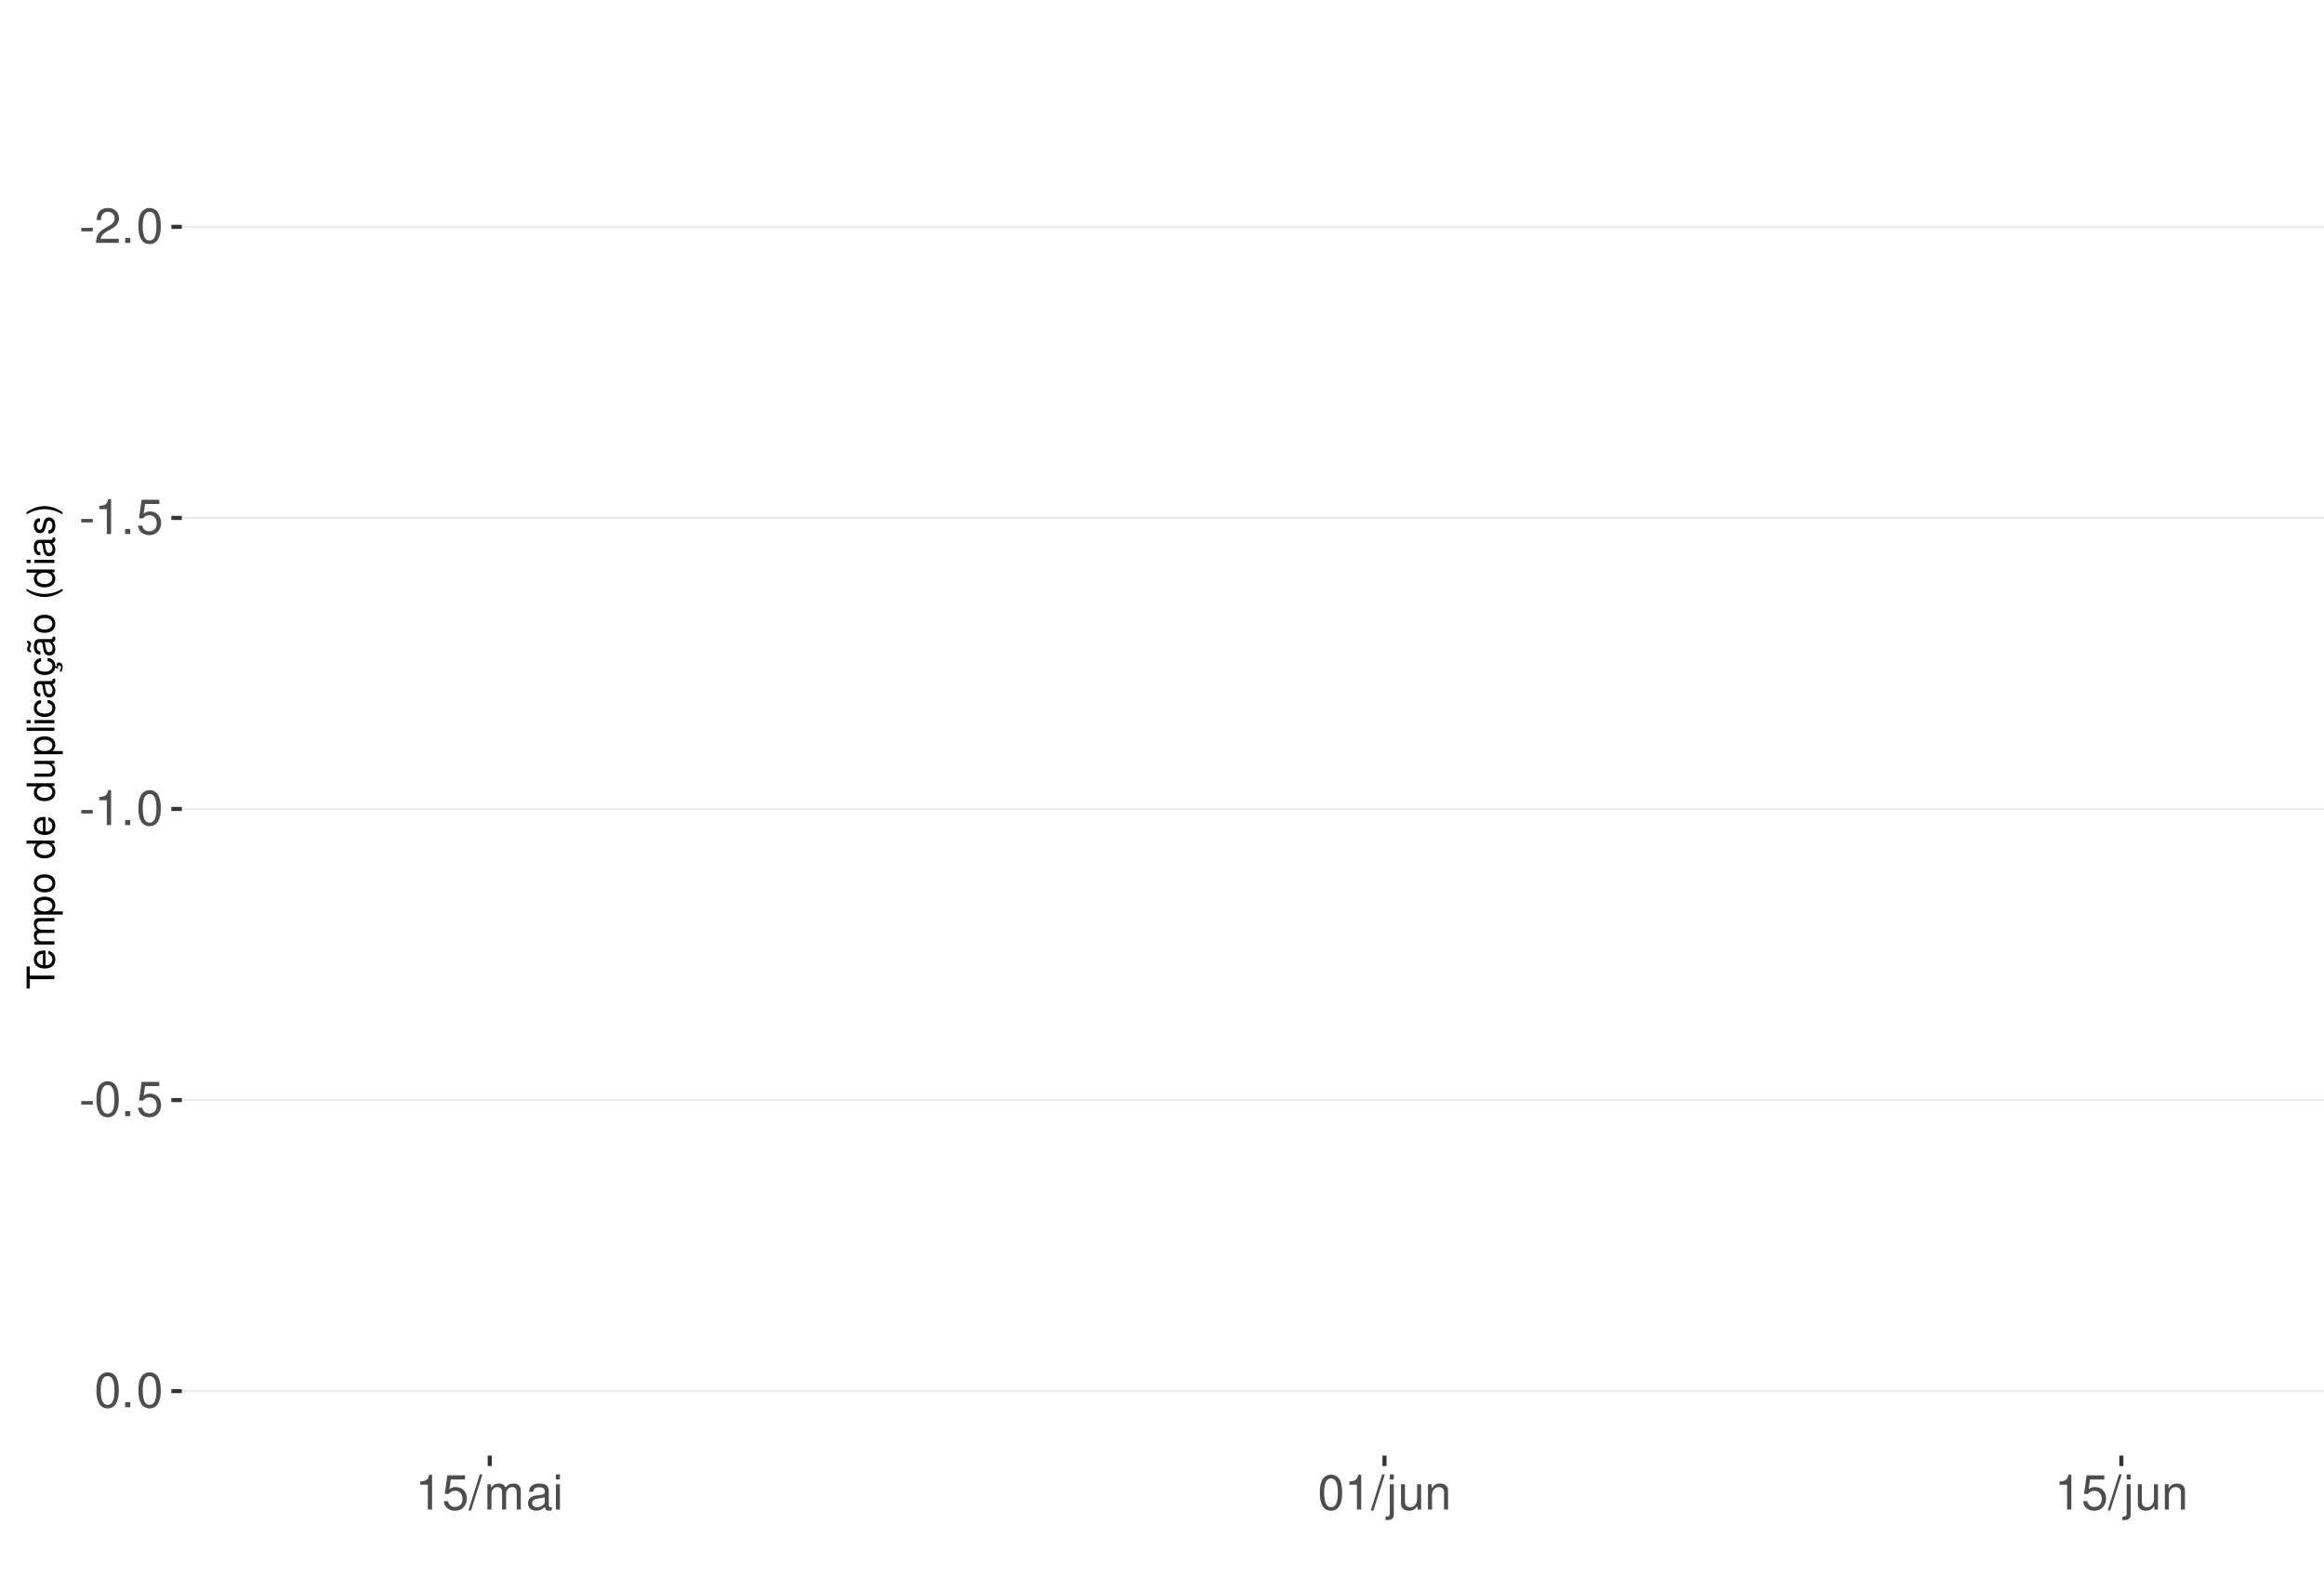
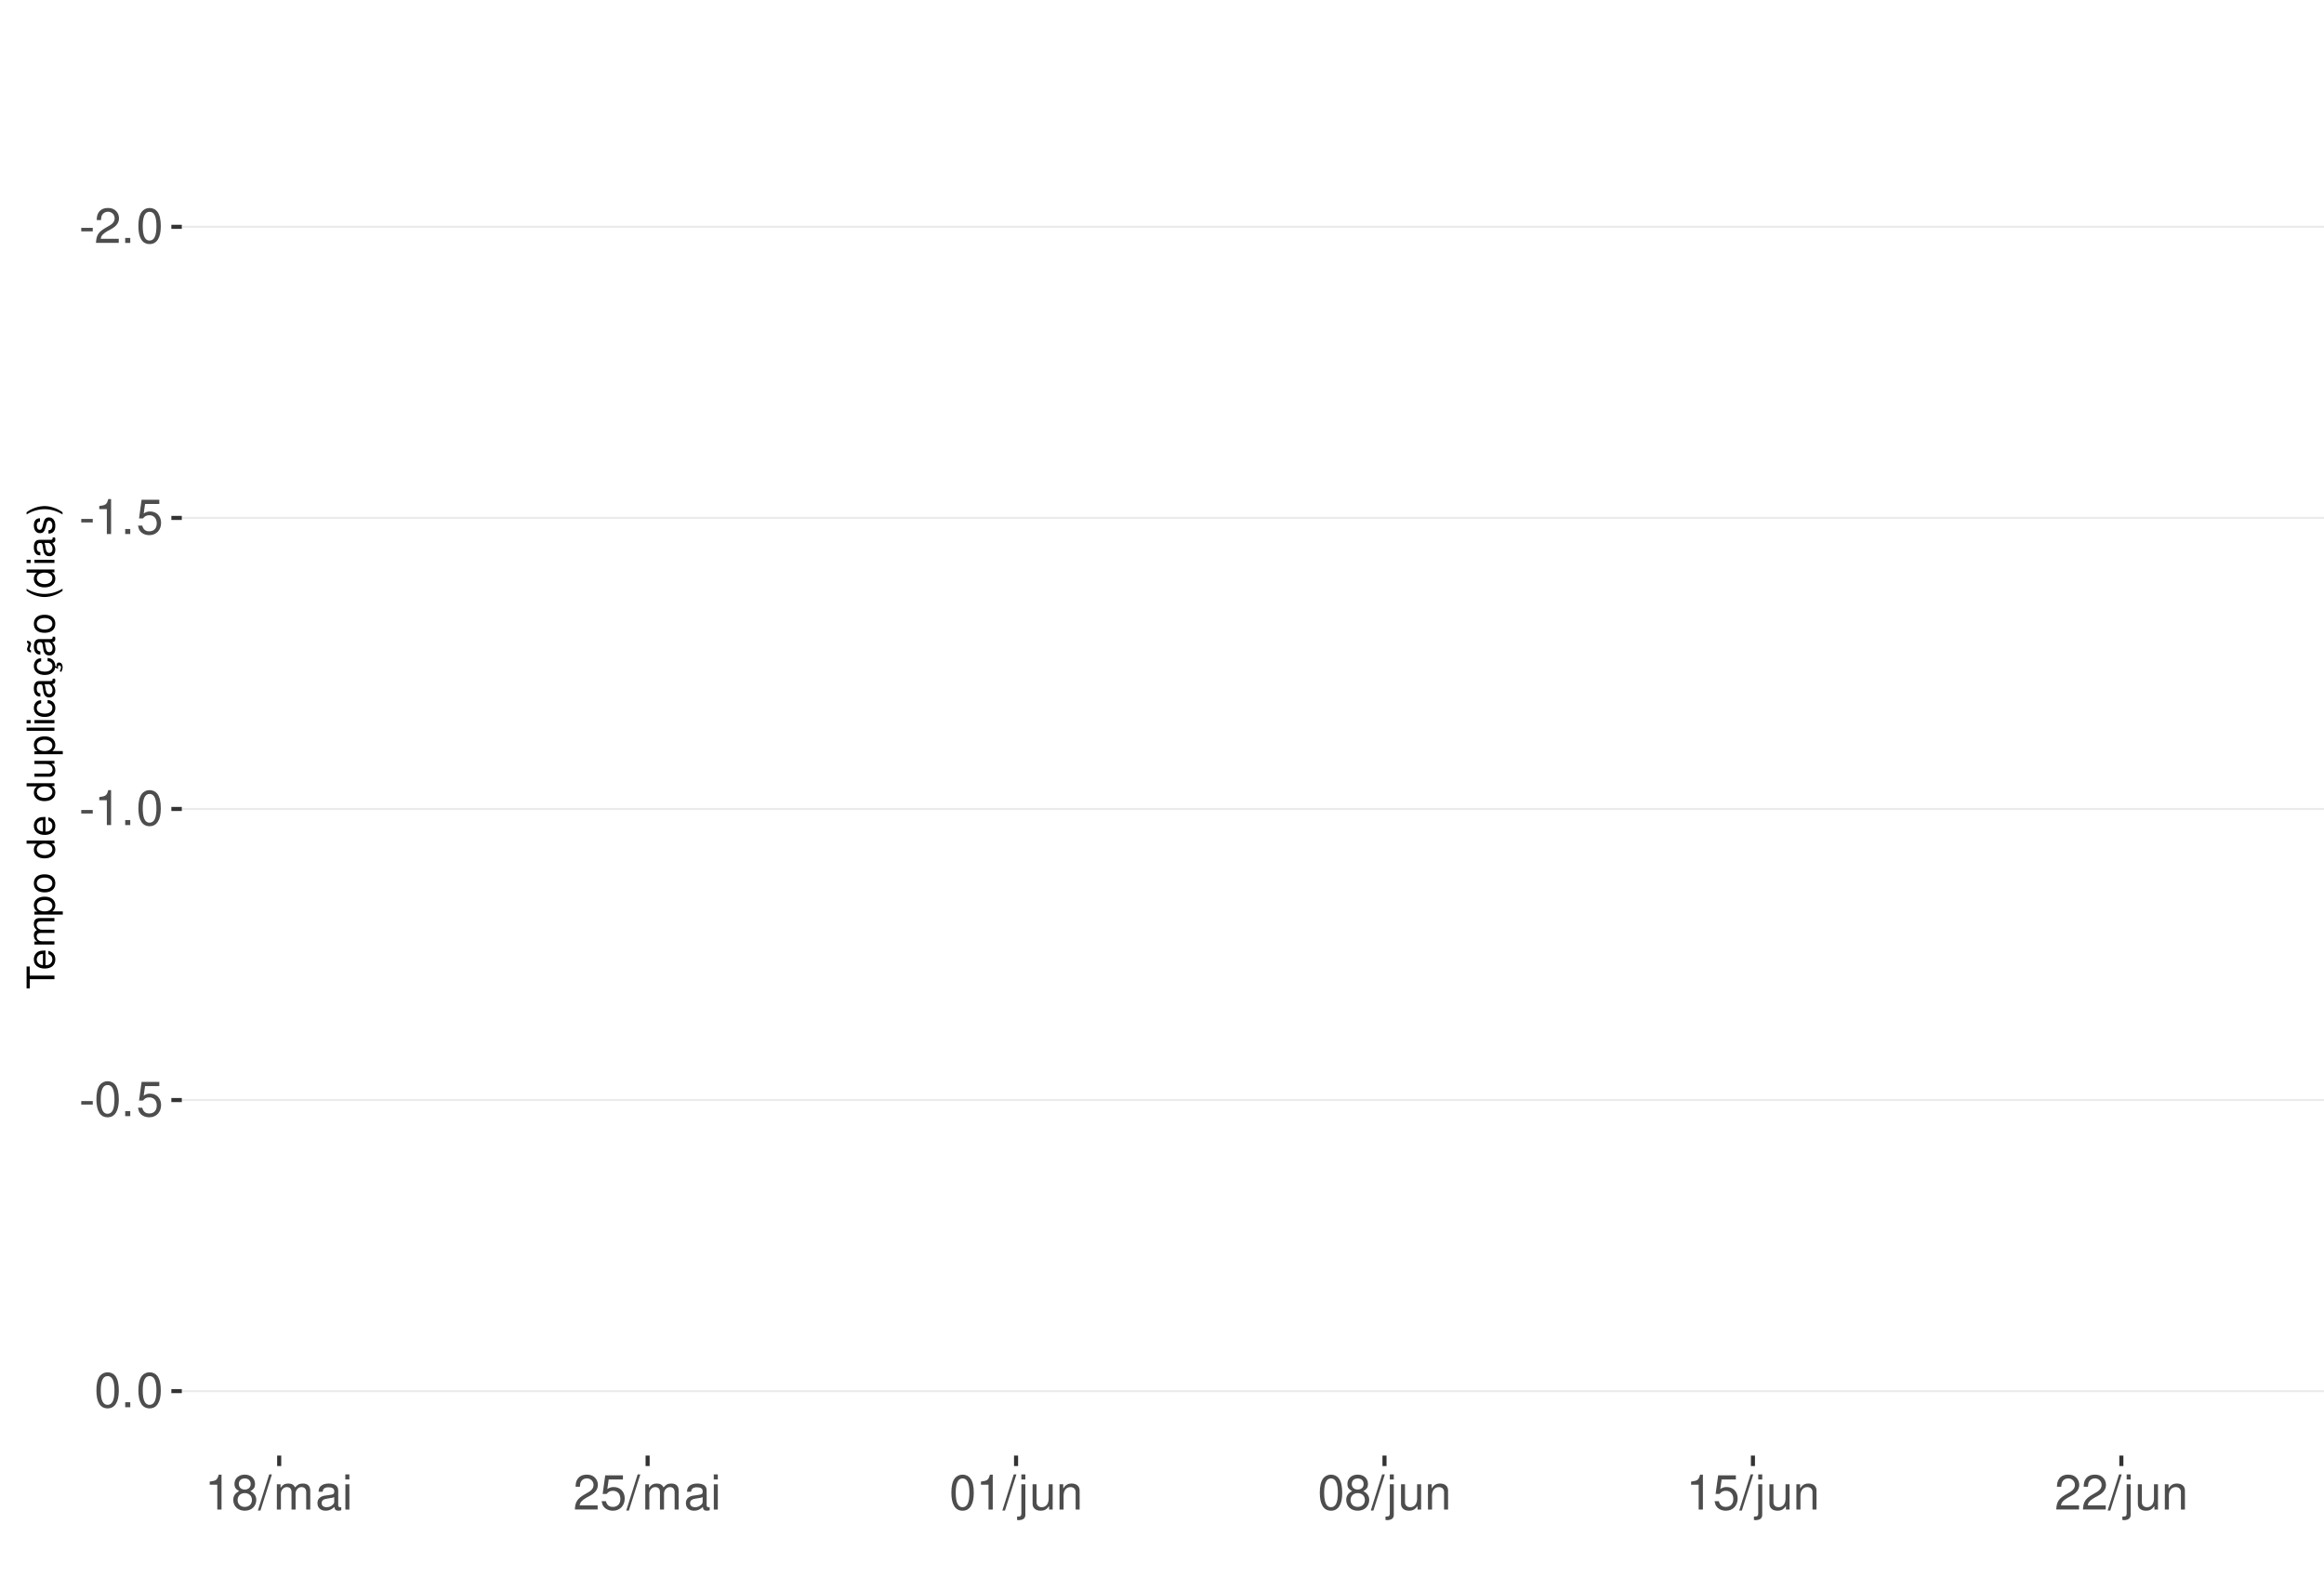
<svg xmlns="http://www.w3.org/2000/svg" xmlns:xlink="http://www.w3.org/1999/xlink" width="609pt" height="413pt" viewBox="0 0 609 413" version="1.1">
  <defs>
    <g>
      <symbol overflow="visible" id="glyph0-0">
        <path style="stroke:none;" d="" />
      </symbol>
      <symbol overflow="visible" id="glyph0-1">
        <path style="stroke:none;" d="M 3.594 -3.953 L 0.578 -3.953 L 0.578 -3.031 L 3.594 -3.031 Z M 3.594 -3.953 " />
      </symbol>
      <symbol overflow="visible" id="glyph0-2">
        <path style="stroke:none;" d="M 6.406 -1.094 L 1.688 -1.094 C 1.797 -1.859 2.203 -2.344 3.297 -3.016 L 4.562 -3.719 C 5.828 -4.422 6.469 -5.359 6.469 -6.484 C 6.469 -7.234 6.156 -7.953 5.625 -8.438 C 5.094 -8.922 4.438 -9.156 3.594 -9.156 C 2.453 -9.156 1.609 -8.75 1.109 -7.953 C 0.797 -7.484 0.656 -6.906 0.625 -5.984 L 1.75 -5.984 C 1.781 -6.609 1.859 -6.969 2.016 -7.281 C 2.297 -7.828 2.891 -8.172 3.562 -8.172 C 4.562 -8.172 5.328 -7.438 5.328 -6.453 C 5.328 -5.719 4.906 -5.094 4.109 -4.625 L 2.953 -3.953 C 1.078 -2.875 0.531 -2.016 0.438 -0.016 L 6.406 -0.016 Z M 6.406 -1.094 " />
      </symbol>
      <symbol overflow="visible" id="glyph0-3">
        <path style="stroke:none;" d="M 2.422 -1.312 L 1.094 -1.312 L 1.094 0 L 2.422 0 Z M 2.422 -1.312 " />
      </symbol>
      <symbol overflow="visible" id="glyph0-4">
        <path style="stroke:none;" d="M 3.484 -9.156 C 2.641 -9.156 1.891 -8.766 1.422 -8.156 C 0.828 -7.344 0.547 -6.125 0.547 -4.422 C 0.547 -1.344 1.562 0.297 3.484 0.297 C 5.375 0.297 6.422 -1.344 6.422 -4.359 C 6.422 -6.125 6.141 -7.312 5.547 -8.156 C 5.078 -8.781 4.328 -9.156 3.484 -9.156 Z M 3.484 -8.156 C 4.688 -8.156 5.281 -6.938 5.281 -4.453 C 5.281 -1.844 4.703 -0.625 3.453 -0.625 C 2.281 -0.625 1.688 -1.891 1.688 -4.422 C 1.688 -6.938 2.281 -8.156 3.484 -8.156 Z M 3.484 -8.156 " />
      </symbol>
      <symbol overflow="visible" id="glyph0-5">
        <path style="stroke:none;" d="M 3.281 -6.516 L 3.281 0 L 4.391 0 L 4.391 -9.156 L 3.656 -9.156 C 3.266 -7.75 3.016 -7.562 1.297 -7.328 L 1.297 -6.516 Z M 3.281 -6.516 " />
      </symbol>
      <symbol overflow="visible" id="glyph0-6">
        <path style="stroke:none;" d="M 6.031 -8.969 L 1.391 -8.969 L 0.719 -4.094 L 1.75 -4.094 C 2.266 -4.703 2.703 -4.922 3.406 -4.922 C 4.609 -4.922 5.359 -4.094 5.359 -2.766 C 5.359 -1.484 4.609 -0.703 3.391 -0.703 C 2.422 -0.703 1.828 -1.188 1.562 -2.203 L 0.438 -2.203 C 0.594 -1.469 0.719 -1.109 0.984 -0.781 C 1.5 -0.094 2.406 0.297 3.422 0.297 C 5.234 0.297 6.5 -1.031 6.5 -2.922 C 6.5 -4.703 5.312 -5.906 3.594 -5.906 C 2.969 -5.906 2.453 -5.75 1.938 -5.359 L 2.297 -7.875 L 6.031 -7.875 Z M 6.031 -8.969 " />
      </symbol>
      <symbol overflow="visible" id="glyph0-7">
+         <path style="stroke:none;" d="M 4.953 -4.828 C 5.891 -5.391 6.172 -5.844 6.172 -6.703 C 6.172 -8.156 5.078 -9.156 3.484 -9.156 C 1.891 -9.156 0.781 -8.156 0.781 -6.719 C 0.781 -5.844 1.078 -5.406 2 -4.828 C 0.969 -4.297 0.469 -3.562 0.469 -2.547 C 0.469 -0.875 1.703 0.297 3.484 0.297 C 5.25 0.297 6.5 -0.875 6.5 -2.547 C 6.5 -3.562 5.984 -4.297 4.953 -4.828 Z M 3.484 -8.156 C 4.422 -8.156 5.031 -7.594 5.031 -6.688 C 5.031 -5.828 4.422 -5.25 3.484 -5.25 C 2.531 -5.25 1.922 -5.828 1.922 -6.703 C 1.922 -7.594 2.531 -8.156 3.484 -8.156 Z M 3.484 -4.312 C 4.594 -4.312 5.359 -3.578 5.359 -2.516 C 5.359 -1.422 4.609 -0.703 3.453 -0.703 C 2.359 -0.703 1.609 -1.438 1.609 -2.5 C 1.609 -3.594 2.359 -4.312 3.484 -4.312 Z M 3.484 -4.312 " />
+       </symbol>
+       <symbol overflow="visible" id="glyph0-8">
        <path style="stroke:none;" d="M 2.891 -9.219 L -0.094 0.25 L 0.594 0.25 L 3.594 -9.219 Z M 2.891 -9.219 " />
      </symbol>
-       <symbol overflow="visible" id="glyph0-8">
+       <symbol overflow="visible" id="glyph0-9">
        <path style="stroke:none;" d="M 0.891 -6.625 L 0.891 0 L 1.953 0 L 1.953 -4.156 C 1.953 -5.125 2.641 -5.891 3.5 -5.891 C 4.297 -5.891 4.734 -5.422 4.734 -4.562 L 4.734 0 L 5.797 0 L 5.797 -4.156 C 5.797 -5.125 6.5 -5.891 7.359 -5.891 C 8.125 -5.891 8.578 -5.406 8.578 -4.562 L 8.578 0 L 9.641 0 L 9.641 -4.969 C 9.641 -6.156 8.953 -6.828 7.719 -6.828 C 6.828 -6.828 6.297 -6.562 5.688 -5.812 C 5.297 -6.516 4.766 -6.828 3.891 -6.828 C 3.016 -6.828 2.422 -6.5 1.859 -5.688 L 1.859 -6.625 Z M 0.891 -6.625 " />
      </symbol>
-       <symbol overflow="visible" id="glyph0-9">
+       <symbol overflow="visible" id="glyph0-10">
        <path style="stroke:none;" d="M 6.766 -0.625 C 6.656 -0.594 6.609 -0.594 6.547 -0.594 C 6.172 -0.594 5.969 -0.781 5.969 -1.109 L 5.969 -5.016 C 5.969 -6.188 5.109 -6.828 3.484 -6.828 C 2.5 -6.828 1.734 -6.547 1.281 -6.047 C 0.969 -5.703 0.844 -5.328 0.828 -4.672 L 1.891 -4.672 C 1.969 -5.484 2.453 -5.844 3.438 -5.844 C 4.406 -5.844 4.922 -5.5 4.922 -4.859 L 4.922 -4.578 C 4.906 -4.125 4.688 -3.969 3.828 -3.844 C 2.328 -3.656 2.094 -3.609 1.703 -3.438 C 0.922 -3.109 0.531 -2.531 0.531 -1.672 C 0.531 -0.469 1.359 0.297 2.703 0.297 C 3.547 0.297 4.219 0 4.969 -0.688 C 5.031 0 5.359 0.297 6.047 0.297 C 6.281 0.297 6.422 0.266 6.766 0.172 Z M 4.922 -2.094 C 4.922 -1.734 4.828 -1.516 4.5 -1.234 C 4.078 -0.828 3.562 -0.625 2.938 -0.625 C 2.109 -0.625 1.625 -1.031 1.625 -1.703 C 1.625 -2.391 2.094 -2.75 3.234 -2.906 C 4.359 -3.062 4.562 -3.109 4.922 -3.281 Z M 4.922 -2.094 " />
      </symbol>
-       <symbol overflow="visible" id="glyph0-10">
+       <symbol overflow="visible" id="glyph0-11">
        <path style="stroke:none;" d="M 1.891 -6.625 L 0.844 -6.625 L 0.844 0 L 1.891 0 Z M 1.891 -9.219 L 0.828 -9.219 L 0.828 -7.891 L 1.891 -7.891 Z M 1.891 -9.219 " />
      </symbol>
-       <symbol overflow="visible" id="glyph0-11">
+       <symbol overflow="visible" id="glyph0-12">
        <path style="stroke:none;" d="M 0.891 -6.625 L 0.891 0.969 C 0.891 1.625 0.688 1.828 0.031 1.828 C -0.047 1.828 -0.094 1.828 -0.234 1.828 L -0.234 2.719 C -0.094 2.75 -0.031 2.766 0.125 2.766 C 1.312 2.766 1.938 2.297 1.938 1.375 L 1.938 -6.625 Z M 1.938 -9.219 L 0.891 -9.219 L 0.891 -7.891 L 1.938 -7.891 Z M 1.938 -9.219 " />
      </symbol>
-       <symbol overflow="visible" id="glyph0-12">
+       <symbol overflow="visible" id="glyph0-13">
        <path style="stroke:none;" d="M 6.094 0 L 6.094 -6.625 L 5.047 -6.625 L 5.047 -2.875 C 5.047 -1.516 4.344 -0.625 3.234 -0.625 C 2.406 -0.625 1.875 -1.141 1.875 -1.938 L 1.875 -6.625 L 0.828 -6.625 L 0.828 -1.516 C 0.828 -0.422 1.641 0.297 2.938 0.297 C 3.906 0.297 4.531 -0.047 5.156 -0.922 L 5.156 0 Z M 6.094 0 " />
      </symbol>
-       <symbol overflow="visible" id="glyph0-13">
+       <symbol overflow="visible" id="glyph0-14">
        <path style="stroke:none;" d="M 0.891 -6.625 L 0.891 0 L 1.953 0 L 1.953 -3.656 C 1.953 -5.016 2.656 -5.891 3.75 -5.891 C 4.578 -5.891 5.109 -5.391 5.109 -4.594 L 5.109 0 L 6.156 0 L 6.156 -5.016 C 6.156 -6.109 5.344 -6.828 4.062 -6.828 C 3.078 -6.828 2.438 -6.438 1.859 -5.516 L 1.859 -6.625 Z M 0.891 -6.625 " />
      </symbol>
      <symbol overflow="visible" id="glyph1-0">
        <path style="stroke:none;" d="" />
      </symbol>
      <symbol overflow="visible" id="glyph1-1">
        <path style="stroke:none;" d="M -6.469 -3.547 L -6.469 -5.938 L -7.297 -5.938 L -7.297 -0.203 L -6.469 -0.203 L -6.469 -2.609 L 0 -2.609 L 0 -3.547 Z M -6.469 -3.547 " />
      </symbol>
      <symbol overflow="visible" id="glyph1-2">
        <path style="stroke:none;" d="M -2.344 -5.125 C -3.141 -5.125 -3.625 -5.062 -4.016 -4.922 C -4.875 -4.578 -5.391 -3.781 -5.391 -2.797 C -5.391 -1.344 -4.281 -0.406 -2.547 -0.406 C -0.812 -0.406 0.234 -1.297 0.234 -2.781 C 0.234 -3.984 -0.453 -4.812 -1.594 -5.016 L -1.594 -4.188 C -0.906 -3.953 -0.547 -3.484 -0.547 -2.812 C -0.547 -2.281 -0.781 -1.828 -1.219 -1.547 C -1.516 -1.344 -1.812 -1.281 -2.344 -1.266 Z M -3.016 -1.297 C -3.984 -1.359 -4.625 -1.953 -4.625 -2.797 C -4.625 -3.641 -3.953 -4.234 -3.016 -4.234 Z M -3.016 -1.297 " />
      </symbol>
      <symbol overflow="visible" id="glyph1-3">
        <path style="stroke:none;" d="M -5.234 -0.703 L 0 -0.703 L 0 -1.547 L -3.297 -1.547 C -4.047 -1.547 -4.656 -2.094 -4.656 -2.766 C -4.656 -3.391 -4.281 -3.734 -3.609 -3.734 L 0 -3.734 L 0 -4.578 L -3.297 -4.578 C -4.047 -4.578 -4.656 -5.125 -4.656 -5.812 C -4.656 -6.422 -4.266 -6.781 -3.609 -6.781 L 0 -6.781 L 0 -7.625 L -3.938 -7.625 C -4.875 -7.625 -5.391 -7.078 -5.391 -6.094 C -5.391 -5.406 -5.188 -4.984 -4.594 -4.484 C -5.156 -4.188 -5.391 -3.766 -5.391 -3.078 C -5.391 -2.375 -5.125 -1.906 -4.5 -1.469 L -5.234 -1.469 Z M -5.234 -0.703 " />
      </symbol>
      <symbol overflow="visible" id="glyph1-4">
        <path style="stroke:none;" d="M 2.188 -0.547 L 2.188 -1.375 L -0.547 -1.375 C -0.016 -1.812 0.234 -2.312 0.234 -2.984 C 0.234 -4.344 -0.859 -5.234 -2.531 -5.234 C -4.297 -5.234 -5.391 -4.375 -5.391 -2.984 C -5.391 -2.266 -5.062 -1.703 -4.453 -1.312 L -5.234 -1.312 L -5.234 -0.547 Z M -4.609 -2.844 C -4.609 -3.766 -3.797 -4.359 -2.547 -4.359 C -1.359 -4.359 -0.547 -3.75 -0.547 -2.844 C -0.547 -1.953 -1.344 -1.375 -2.578 -1.375 C -3.812 -1.375 -4.609 -1.953 -4.609 -2.844 Z M -4.609 -2.844 " />
      </symbol>
      <symbol overflow="visible" id="glyph1-5">
        <path style="stroke:none;" d="M -5.391 -2.719 C -5.391 -1.234 -4.344 -0.359 -2.578 -0.359 C -0.812 -0.359 0.234 -1.234 0.234 -2.734 C 0.234 -4.203 -0.812 -5.094 -2.547 -5.094 C -4.359 -5.094 -5.391 -4.234 -5.391 -2.719 Z M -4.625 -2.734 C -4.625 -3.672 -3.844 -4.234 -2.547 -4.234 C -1.312 -4.234 -0.547 -3.656 -0.547 -2.734 C -0.547 -1.797 -1.312 -1.234 -2.578 -1.234 C -3.844 -1.234 -4.625 -1.797 -4.625 -2.734 Z M -4.625 -2.734 " />
      </symbol>
      <symbol overflow="visible" id="glyph1-6">
        <path style="stroke:none;" d="" />
      </symbol>
      <symbol overflow="visible" id="glyph1-7">
        <path style="stroke:none;" d="M -7.297 -4.953 L -7.297 -4.125 L -4.578 -4.125 C -5.109 -3.766 -5.391 -3.203 -5.391 -2.516 C -5.391 -1.156 -4.297 -0.266 -2.625 -0.266 C -0.859 -0.266 0.234 -1.125 0.234 -2.547 C 0.234 -3.266 -0.047 -3.766 -0.688 -4.203 L 0 -4.203 L 0 -4.953 Z M -4.609 -2.656 C -4.609 -3.547 -3.812 -4.125 -2.562 -4.125 C -1.344 -4.125 -0.547 -3.547 -0.547 -2.656 C -0.547 -1.734 -1.359 -1.125 -2.578 -1.125 C -3.797 -1.125 -4.609 -1.734 -4.609 -2.656 Z M -4.609 -2.656 " />
      </symbol>
      <symbol overflow="visible" id="glyph1-8">
        <path style="stroke:none;" d="M 0 -4.812 L -5.234 -4.812 L -5.234 -3.984 L -2.266 -3.984 C -1.203 -3.984 -0.5 -3.438 -0.5 -2.562 C -0.5 -1.906 -0.906 -1.484 -1.531 -1.484 L -5.234 -1.484 L -5.234 -0.656 L -1.203 -0.656 C -0.328 -0.656 0.234 -1.297 0.234 -2.312 C 0.234 -3.094 -0.047 -3.578 -0.734 -4.062 L 0 -4.062 Z M 0 -4.812 " />
      </symbol>
      <symbol overflow="visible" id="glyph1-9">
        <path style="stroke:none;" d="M -7.297 -1.516 L -7.297 -0.688 L 0 -0.688 L 0 -1.516 Z M -7.297 -1.516 " />
      </symbol>
      <symbol overflow="visible" id="glyph1-10">
        <path style="stroke:none;" d="M -5.234 -1.5 L -5.234 -0.672 L 0 -0.672 L 0 -1.5 Z M -7.297 -1.5 L -7.297 -0.656 L -6.234 -0.656 L -6.234 -1.5 Z M -7.297 -1.5 " />
      </symbol>
      <symbol overflow="visible" id="glyph1-11">
        <path style="stroke:none;" d="M -3.484 -4.703 C -3.984 -4.672 -4.312 -4.562 -4.609 -4.359 C -5.094 -4 -5.391 -3.375 -5.391 -2.641 C -5.391 -1.219 -4.266 -0.312 -2.531 -0.312 C -0.844 -0.312 0.234 -1.203 0.234 -2.625 C 0.234 -3.875 -0.516 -4.672 -1.797 -4.766 L -1.797 -3.938 C -0.953 -3.797 -0.547 -3.359 -0.547 -2.656 C -0.547 -1.734 -1.297 -1.188 -2.531 -1.188 C -3.844 -1.188 -4.625 -1.719 -4.625 -2.625 C -4.625 -3.328 -4.203 -3.766 -3.484 -3.875 Z M -3.484 -4.703 " />
      </symbol>
      <symbol overflow="visible" id="glyph1-12">
        <path style="stroke:none;" d="M -0.484 -5.344 C -0.469 -5.266 -0.469 -5.219 -0.469 -5.172 C -0.469 -4.875 -0.625 -4.719 -0.875 -4.719 L -3.953 -4.719 C -4.891 -4.719 -5.391 -4.047 -5.391 -2.75 C -5.391 -1.984 -5.172 -1.375 -4.781 -1.016 C -4.516 -0.766 -4.203 -0.672 -3.688 -0.656 L -3.688 -1.484 C -4.328 -1.562 -4.625 -1.938 -4.625 -2.719 C -4.625 -3.484 -4.344 -3.891 -3.844 -3.891 L -3.625 -3.891 C -3.266 -3.875 -3.125 -3.703 -3.047 -3.016 C -2.891 -1.844 -2.844 -1.656 -2.719 -1.344 C -2.453 -0.734 -2 -0.422 -1.312 -0.422 C -0.375 -0.422 0.234 -1.078 0.234 -2.141 C 0.234 -2.797 0 -3.328 -0.547 -3.922 C 0 -3.984 0.234 -4.234 0.234 -4.781 C 0.234 -4.953 0.203 -5.062 0.141 -5.344 Z M -1.656 -3.891 C -1.375 -3.891 -1.203 -3.812 -0.969 -3.562 C -0.656 -3.219 -0.5 -2.812 -0.5 -2.312 C -0.5 -1.672 -0.812 -1.297 -1.344 -1.297 C -1.891 -1.297 -2.172 -1.656 -2.297 -2.547 C -2.422 -3.438 -2.453 -3.609 -2.594 -3.891 Z M -1.656 -3.891 " />
      </symbol>
      <symbol overflow="visible" id="glyph1-13">
        <path style="stroke:none;" d="M 0.234 -2.641 C 0.234 -3.875 -0.547 -4.703 -1.797 -4.766 L -1.797 -3.938 C -0.953 -3.797 -0.531 -3.359 -0.531 -2.656 C -0.531 -1.734 -1.281 -1.188 -2.516 -1.188 C -3.844 -1.188 -4.625 -1.719 -4.625 -2.625 C -4.625 -3.328 -4.203 -3.766 -3.484 -3.875 L -3.484 -4.703 C -3.984 -4.672 -4.312 -4.562 -4.609 -4.359 C -5.094 -4 -5.391 -3.375 -5.391 -2.641 C -5.391 -1.219 -4.266 -0.312 -2.531 -0.312 C -1.469 -0.312 -0.625 -0.672 -0.156 -1.312 C 0.047 -1.594 0.125 -1.812 0.203 -2.25 L 0.922 -1.938 L 0.984 -2.062 C 0.938 -2.188 0.906 -2.25 0.906 -2.375 C 0.906 -2.656 1.047 -2.828 1.281 -2.828 C 1.547 -2.828 1.734 -2.594 1.734 -2.297 C 1.734 -2.031 1.672 -1.844 1.438 -1.406 L 1.406 -1.312 L 1.812 -1.094 C 2.078 -1.75 2.141 -1.953 2.141 -2.344 C 2.141 -3.109 1.781 -3.578 1.203 -3.578 C 0.781 -3.578 0.547 -3.297 0.547 -2.797 C 0.547 -2.703 0.547 -2.641 0.562 -2.516 Z M 0.234 -2.641 " />
      </symbol>
      <symbol overflow="visible" id="glyph1-14">
        <path style="stroke:none;" d="M -0.484 -5.344 C -0.469 -5.266 -0.469 -5.219 -0.469 -5.172 C -0.469 -4.875 -0.625 -4.719 -0.875 -4.719 L -3.953 -4.719 C -4.891 -4.719 -5.391 -4.047 -5.391 -2.75 C -5.391 -1.984 -5.172 -1.375 -4.781 -1.016 C -4.516 -0.766 -4.203 -0.672 -3.688 -0.656 L -3.688 -1.484 C -4.328 -1.562 -4.625 -1.938 -4.625 -2.719 C -4.625 -3.484 -4.344 -3.891 -3.844 -3.891 L -3.625 -3.891 C -3.266 -3.875 -3.125 -3.703 -3.047 -3.016 C -2.891 -1.844 -2.844 -1.656 -2.719 -1.344 C -2.453 -0.734 -2 -0.422 -1.312 -0.422 C -0.375 -0.422 0.234 -1.078 0.234 -2.141 C 0.234 -2.797 0 -3.328 -0.547 -3.922 C 0 -3.984 0.234 -4.234 0.234 -4.781 C 0.234 -4.953 0.203 -5.062 0.141 -5.344 Z M -1.656 -3.891 C -1.375 -3.891 -1.203 -3.812 -0.969 -3.562 C -0.656 -3.219 -0.5 -2.812 -0.5 -2.312 C -0.5 -1.672 -0.812 -1.297 -1.344 -1.297 C -1.891 -1.297 -2.172 -1.656 -2.297 -2.547 C -2.422 -3.438 -2.453 -3.609 -2.594 -3.891 Z M -7.172 -3.75 C -6.922 -3.672 -6.812 -3.547 -6.812 -3.375 C -6.812 -3.25 -6.875 -2.984 -6.984 -2.734 C -7.156 -2.312 -7.172 -2.25 -7.172 -2.047 C -7.172 -1.594 -6.797 -1.297 -6.141 -1.188 L -6.141 -1.766 C -6.375 -1.812 -6.5 -1.938 -6.5 -2.094 C -6.5 -2.203 -6.469 -2.344 -6.375 -2.578 C -6.156 -3.156 -6.125 -3.234 -6.125 -3.438 C -6.125 -3.922 -6.484 -4.219 -7.172 -4.312 Z M -7.172 -3.75 " />
      </symbol>
      <symbol overflow="visible" id="glyph1-15">
        <path style="stroke:none;" d="M -7.297 -2.359 C -5.984 -1.359 -4.156 -0.734 -2.594 -0.734 C -1.016 -0.734 0.812 -1.359 2.125 -2.359 L 2.125 -2.906 C 0.688 -2.031 -0.984 -1.547 -2.594 -1.547 C -4.188 -1.547 -5.875 -2.031 -7.297 -2.906 Z M -7.297 -2.359 " />
      </symbol>
      <symbol overflow="visible" id="glyph1-16">
        <path style="stroke:none;" d="M -3.781 -4.375 C -4.812 -4.375 -5.391 -3.688 -5.391 -2.484 C -5.391 -1.266 -4.766 -0.469 -3.797 -0.469 C -2.969 -0.469 -2.578 -0.891 -2.281 -2.125 L -2.094 -2.906 C -1.953 -3.484 -1.734 -3.719 -1.375 -3.719 C -0.875 -3.719 -0.547 -3.234 -0.547 -2.5 C -0.547 -2.047 -0.672 -1.672 -0.891 -1.453 C -1.047 -1.328 -1.188 -1.266 -1.562 -1.219 L -1.562 -0.344 C -0.344 -0.375 0.234 -1.062 0.234 -2.438 C 0.234 -3.75 -0.422 -4.594 -1.438 -4.594 C -2.203 -4.594 -2.641 -4.156 -2.891 -3.109 L -3.078 -2.312 C -3.234 -1.625 -3.453 -1.344 -3.828 -1.344 C -4.312 -1.344 -4.625 -1.766 -4.625 -2.453 C -4.625 -3.125 -4.328 -3.484 -3.781 -3.5 Z M -3.781 -4.375 " />
      </symbol>
      <symbol overflow="visible" id="glyph1-17">
        <path style="stroke:none;" d="M 2.125 -0.938 C 0.812 -1.938 -1.016 -2.562 -2.578 -2.562 C -4.156 -2.562 -5.984 -1.938 -7.297 -0.938 L -7.297 -0.375 C -5.859 -1.266 -4.188 -1.75 -2.578 -1.75 C -0.984 -1.75 0.703 -1.266 2.125 -0.375 Z M 2.125 -0.938 " />
      </symbol>
    </g>
    <clipPath id="clip1">
      <path d="M 47.645 9.961 L 609 9.961 L 609 381.328 L 47.645 381.328 Z M 47.645 9.961 " />
    </clipPath>
    <clipPath id="clip2">
      <path d="M 47.645 59 L 609 59 L 609 60 L 47.645 60 Z M 47.645 59 " />
    </clipPath>
    <clipPath id="clip3">
      <path d="M 47.645 135 L 609 135 L 609 136 L 47.645 136 Z M 47.645 135 " />
    </clipPath>
    <clipPath id="clip4">
      <path d="M 47.645 211 L 609 211 L 609 213 L 47.645 213 Z M 47.645 211 " />
    </clipPath>
    <clipPath id="clip5">
      <path d="M 47.645 287 L 609 287 L 609 289 L 47.645 289 Z M 47.645 287 " />
    </clipPath>
    <clipPath id="clip6">
      <path d="M 47.645 364 L 609 364 L 609 365 L 47.645 365 Z M 47.645 364 " />
    </clipPath>
  </defs>
  <g id="surface271">
    <rect x="0" y="0" width="609" height="413" style="fill:rgb(100%,100%,100%);fill-opacity:1;stroke:none;" />
    <rect x="0" y="0" width="609" height="413" style="fill:rgb(100%,100%,100%);fill-opacity:1;stroke:none;" />
    <path style="fill:none;stroke-width:1.067;stroke-linecap:round;stroke-linejoin:round;stroke:rgb(100%,100%,100%);stroke-opacity:1;stroke-miterlimit:10;" d="M 0 413 L 609 413 L 609 0 L 0 0 Z M 0 413 " />
    <g clip-path="url(#clip1)" clip-rule="nonzero">
      <path style=" stroke:none;fill-rule:nonzero;fill:rgb(100%,100%,100%);fill-opacity:1;" d="M 47.645 381.328 L 609 381.328 L 609 9.961 L 47.645 9.961 Z M 47.645 381.328 " />
    </g>
    <g clip-path="url(#clip2)" clip-rule="nonzero">
      <path style="fill:none;stroke-width:0.533;stroke-linecap:butt;stroke-linejoin:round;stroke:rgb(92.157%,92.157%,92.157%);stroke-opacity:1;stroke-miterlimit:10;" d="M 47.645 59.422 L 609 59.422 " />
    </g>
    <g clip-path="url(#clip3)" clip-rule="nonzero">
      <path style="fill:none;stroke-width:0.533;stroke-linecap:butt;stroke-linejoin:round;stroke:rgb(92.157%,92.157%,92.157%);stroke-opacity:1;stroke-miterlimit:10;" d="M 47.645 135.68 L 609 135.68 " />
    </g>
    <g clip-path="url(#clip4)" clip-rule="nonzero">
      <path style="fill:none;stroke-width:0.533;stroke-linecap:butt;stroke-linejoin:round;stroke:rgb(92.157%,92.157%,92.157%);stroke-opacity:1;stroke-miterlimit:10;" d="M 47.645 211.934 L 609 211.934 " />
    </g>
    <g clip-path="url(#clip5)" clip-rule="nonzero">
      <path style="fill:none;stroke-width:0.533;stroke-linecap:butt;stroke-linejoin:round;stroke:rgb(92.157%,92.157%,92.157%);stroke-opacity:1;stroke-miterlimit:10;" d="M 47.645 288.191 L 609 288.191 " />
    </g>
    <g clip-path="url(#clip6)" clip-rule="nonzero">
      <path style="fill:none;stroke-width:0.533;stroke-linecap:butt;stroke-linejoin:round;stroke:rgb(92.157%,92.157%,92.157%);stroke-opacity:1;stroke-miterlimit:10;" d="M 47.645 364.449 L 609 364.449 " />
    </g>
    <g style="fill:rgb(30.196%,30.196%,30.196%);fill-opacity:1;">
      <use xlink:href="#glyph0-1" x="20.715" y="63.644" />
      <use xlink:href="#glyph0-2" x="24.715" y="63.644" />
      <use xlink:href="#glyph0-3" x="31.715" y="63.644" />
      <use xlink:href="#glyph0-4" x="35.715" y="63.644" />
    </g>
    <g style="fill:rgb(30.196%,30.196%,30.196%);fill-opacity:1;">
      <use xlink:href="#glyph0-1" x="20.715" y="139.901" />
      <use xlink:href="#glyph0-5" x="24.715" y="139.901" />
      <use xlink:href="#glyph0-3" x="31.715" y="139.901" />
      <use xlink:href="#glyph0-6" x="35.715" y="139.901" />
    </g>
    <g style="fill:rgb(30.196%,30.196%,30.196%);fill-opacity:1;">
      <use xlink:href="#glyph0-1" x="20.715" y="216.155" />
      <use xlink:href="#glyph0-5" x="24.715" y="216.155" />
      <use xlink:href="#glyph0-3" x="31.715" y="216.155" />
      <use xlink:href="#glyph0-4" x="35.715" y="216.155" />
    </g>
    <g style="fill:rgb(30.196%,30.196%,30.196%);fill-opacity:1;">
      <use xlink:href="#glyph0-1" x="20.715" y="292.413" />
      <use xlink:href="#glyph0-4" x="24.715" y="292.413" />
      <use xlink:href="#glyph0-3" x="31.715" y="292.413" />
      <use xlink:href="#glyph0-6" x="35.715" y="292.413" />
    </g>
    <g style="fill:rgb(30.196%,30.196%,30.196%);fill-opacity:1;">
      <use xlink:href="#glyph0-4" x="24.715" y="368.671" />
      <use xlink:href="#glyph0-3" x="31.715" y="368.671" />
      <use xlink:href="#glyph0-4" x="35.715" y="368.671" />
    </g>
    <path style="fill:none;stroke-width:1.067;stroke-linecap:butt;stroke-linejoin:round;stroke:rgb(20%,20%,20%);stroke-opacity:1;stroke-miterlimit:10;" d="M 44.906 59.422 L 47.645 59.422 " />
    <path style="fill:none;stroke-width:1.067;stroke-linecap:butt;stroke-linejoin:round;stroke:rgb(20%,20%,20%);stroke-opacity:1;stroke-miterlimit:10;" d="M 44.906 135.68 L 47.645 135.68 " />
    <path style="fill:none;stroke-width:1.067;stroke-linecap:butt;stroke-linejoin:round;stroke:rgb(20%,20%,20%);stroke-opacity:1;stroke-miterlimit:10;" d="M 44.906 211.934 L 47.645 211.934 " />
    <path style="fill:none;stroke-width:1.067;stroke-linecap:butt;stroke-linejoin:round;stroke:rgb(20%,20%,20%);stroke-opacity:1;stroke-miterlimit:10;" d="M 44.906 288.191 L 47.645 288.191 " />
    <path style="fill:none;stroke-width:1.067;stroke-linecap:butt;stroke-linejoin:round;stroke:rgb(20%,20%,20%);stroke-opacity:1;stroke-miterlimit:10;" d="M 44.906 364.449 L 47.645 364.449 " />
-     <path style="fill:none;stroke-width:1.067;stroke-linecap:butt;stroke-linejoin:round;stroke:rgb(20%,20%,20%);stroke-opacity:1;stroke-miterlimit:10;" d="M 128.332 384.07 L 128.332 381.328 " />
+     <path style="fill:none;stroke-width:1.067;stroke-linecap:butt;stroke-linejoin:round;stroke:rgb(20%,20%,20%);stroke-opacity:1;stroke-miterlimit:10;" d="M 73.16 384.07 L 73.16 381.328 " />
+     <path style="fill:none;stroke-width:1.067;stroke-linecap:butt;stroke-linejoin:round;stroke:rgb(20%,20%,20%);stroke-opacity:1;stroke-miterlimit:10;" d="M 169.707 384.07 L 169.707 381.328 " />
+     <path style="fill:none;stroke-width:1.067;stroke-linecap:butt;stroke-linejoin:round;stroke:rgb(20%,20%,20%);stroke-opacity:1;stroke-miterlimit:10;" d="M 266.258 384.07 L 266.258 381.328 " />
    <path style="fill:none;stroke-width:1.067;stroke-linecap:butt;stroke-linejoin:round;stroke:rgb(20%,20%,20%);stroke-opacity:1;stroke-miterlimit:10;" d="M 362.805 384.07 L 362.805 381.328 " />
+     <path style="fill:none;stroke-width:1.067;stroke-linecap:butt;stroke-linejoin:round;stroke:rgb(20%,20%,20%);stroke-opacity:1;stroke-miterlimit:10;" d="M 459.352 384.07 L 459.352 381.328 " />
    <path style="fill:none;stroke-width:1.067;stroke-linecap:butt;stroke-linejoin:round;stroke:rgb(20%,20%,20%);stroke-opacity:1;stroke-miterlimit:10;" d="M 555.898 384.07 L 555.898 381.328 " />
    <g style="fill:rgb(30.196%,30.196%,30.196%);fill-opacity:1;">
-       <use xlink:href="#glyph0-5" x="108.832" y="395.483" />
-       <use xlink:href="#glyph0-6" x="115.832" y="395.483" />
-       <use xlink:href="#glyph0-7" x="122.832" y="395.483" />
-       <use xlink:href="#glyph0-8" x="126.832" y="395.483" />
-       <use xlink:href="#glyph0-9" x="137.832" y="395.483" />
-       <use xlink:href="#glyph0-10" x="144.832" y="395.483" />
+       <use xlink:href="#glyph0-5" x="53.66" y="395.483" />
+       <use xlink:href="#glyph0-7" x="60.66" y="395.483" />
+       <use xlink:href="#glyph0-8" x="67.66" y="395.483" />
+       <use xlink:href="#glyph0-9" x="71.66" y="395.483" />
+       <use xlink:href="#glyph0-10" x="82.66" y="395.483" />
+       <use xlink:href="#glyph0-11" x="89.66" y="395.483" />
+     </g>
+     <g style="fill:rgb(30.196%,30.196%,30.196%);fill-opacity:1;">
+       <use xlink:href="#glyph0-2" x="150.207" y="395.483" />
+       <use xlink:href="#glyph0-6" x="157.207" y="395.483" />
+       <use xlink:href="#glyph0-8" x="164.207" y="395.483" />
+       <use xlink:href="#glyph0-9" x="168.207" y="395.483" />
+       <use xlink:href="#glyph0-10" x="179.207" y="395.483" />
+       <use xlink:href="#glyph0-11" x="186.207" y="395.483" />
+     </g>
+     <g style="fill:rgb(30.196%,30.196%,30.196%);fill-opacity:1;">
+       <use xlink:href="#glyph0-4" x="248.758" y="395.483" />
+       <use xlink:href="#glyph0-5" x="255.758" y="395.483" />
+       <use xlink:href="#glyph0-8" x="262.758" y="395.483" />
+       <use xlink:href="#glyph0-12" x="266.758" y="395.483" />
+       <use xlink:href="#glyph0-13" x="269.758" y="395.483" />
+       <use xlink:href="#glyph0-14" x="276.758" y="395.483" />
    </g>
    <g style="fill:rgb(30.196%,30.196%,30.196%);fill-opacity:1;">
      <use xlink:href="#glyph0-4" x="345.305" y="395.483" />
-       <use xlink:href="#glyph0-5" x="352.305" y="395.483" />
-       <use xlink:href="#glyph0-7" x="359.305" y="395.483" />
-       <use xlink:href="#glyph0-11" x="363.305" y="395.483" />
-       <use xlink:href="#glyph0-12" x="366.305" y="395.483" />
-       <use xlink:href="#glyph0-13" x="373.305" y="395.483" />
-     </g>
-     <g style="fill:rgb(30.196%,30.196%,30.196%);fill-opacity:1;">
-       <use xlink:href="#glyph0-5" x="538.398" y="395.483" />
-       <use xlink:href="#glyph0-6" x="545.398" y="395.483" />
-       <use xlink:href="#glyph0-7" x="552.398" y="395.483" />
-       <use xlink:href="#glyph0-11" x="556.398" y="395.483" />
-       <use xlink:href="#glyph0-12" x="559.398" y="395.483" />
-       <use xlink:href="#glyph0-13" x="566.398" y="395.483" />
+       <use xlink:href="#glyph0-7" x="352.305" y="395.483" />
+       <use xlink:href="#glyph0-8" x="359.305" y="395.483" />
+       <use xlink:href="#glyph0-12" x="363.305" y="395.483" />
+       <use xlink:href="#glyph0-13" x="366.305" y="395.483" />
+       <use xlink:href="#glyph0-14" x="373.305" y="395.483" />
+     </g>
+     <g style="fill:rgb(30.196%,30.196%,30.196%);fill-opacity:1;">
+       <use xlink:href="#glyph0-5" x="441.852" y="395.483" />
+       <use xlink:href="#glyph0-6" x="448.852" y="395.483" />
+       <use xlink:href="#glyph0-8" x="455.852" y="395.483" />
+       <use xlink:href="#glyph0-12" x="459.852" y="395.483" />
+       <use xlink:href="#glyph0-13" x="462.852" y="395.483" />
+       <use xlink:href="#glyph0-14" x="469.852" y="395.483" />
+     </g>
+     <g style="fill:rgb(30.196%,30.196%,30.196%);fill-opacity:1;">
+       <use xlink:href="#glyph0-2" x="538.398" y="395.483" />
+       <use xlink:href="#glyph0-2" x="545.398" y="395.483" />
+       <use xlink:href="#glyph0-8" x="552.398" y="395.483" />
+       <use xlink:href="#glyph0-12" x="556.398" y="395.483" />
+       <use xlink:href="#glyph0-13" x="559.398" y="395.483" />
+       <use xlink:href="#glyph0-14" x="566.398" y="395.483" />
    </g>
    <g style="fill:rgb(0%,0%,0%);fill-opacity:1;">
      <use xlink:href="#glyph1-1" x="14.263" y="259.145" />
      <use xlink:href="#glyph1-2" x="14.263" y="254.145" />
      <use xlink:href="#glyph1-3" x="14.263" y="248.145" />
      <use xlink:href="#glyph1-4" x="14.263" y="240.145" />
      <use xlink:href="#glyph1-5" x="14.263" y="234.145" />
      <use xlink:href="#glyph1-6" x="14.263" y="228.145" />
      <use xlink:href="#glyph1-7" x="14.263" y="225.145" />
      <use xlink:href="#glyph1-2" x="14.263" y="219.145" />
      <use xlink:href="#glyph1-6" x="14.263" y="213.145" />
      <use xlink:href="#glyph1-7" x="14.263" y="210.145" />
      <use xlink:href="#glyph1-8" x="14.263" y="204.145" />
      <use xlink:href="#glyph1-4" x="14.263" y="198.145" />
      <use xlink:href="#glyph1-9" x="14.263" y="192.145" />
      <use xlink:href="#glyph1-10" x="14.263" y="190.145" />
      <use xlink:href="#glyph1-11" x="14.263" y="188.145" />
      <use xlink:href="#glyph1-12" x="14.263" y="183.145" />
      <use xlink:href="#glyph1-13" x="14.263" y="177.145" />
      <use xlink:href="#glyph1-14" x="14.263" y="172.145" />
      <use xlink:href="#glyph1-5" x="14.263" y="166.145" />
      <use xlink:href="#glyph1-6" x="14.263" y="160.145" />
      <use xlink:href="#glyph1-15" x="14.263" y="157.145" />
      <use xlink:href="#glyph1-7" x="14.263" y="154.145" />
      <use xlink:href="#glyph1-10" x="14.263" y="148.145" />
      <use xlink:href="#glyph1-12" x="14.263" y="146.145" />
      <use xlink:href="#glyph1-16" x="14.263" y="140.145" />
      <use xlink:href="#glyph1-17" x="14.263" y="135.145" />
    </g>
  </g>
</svg>
